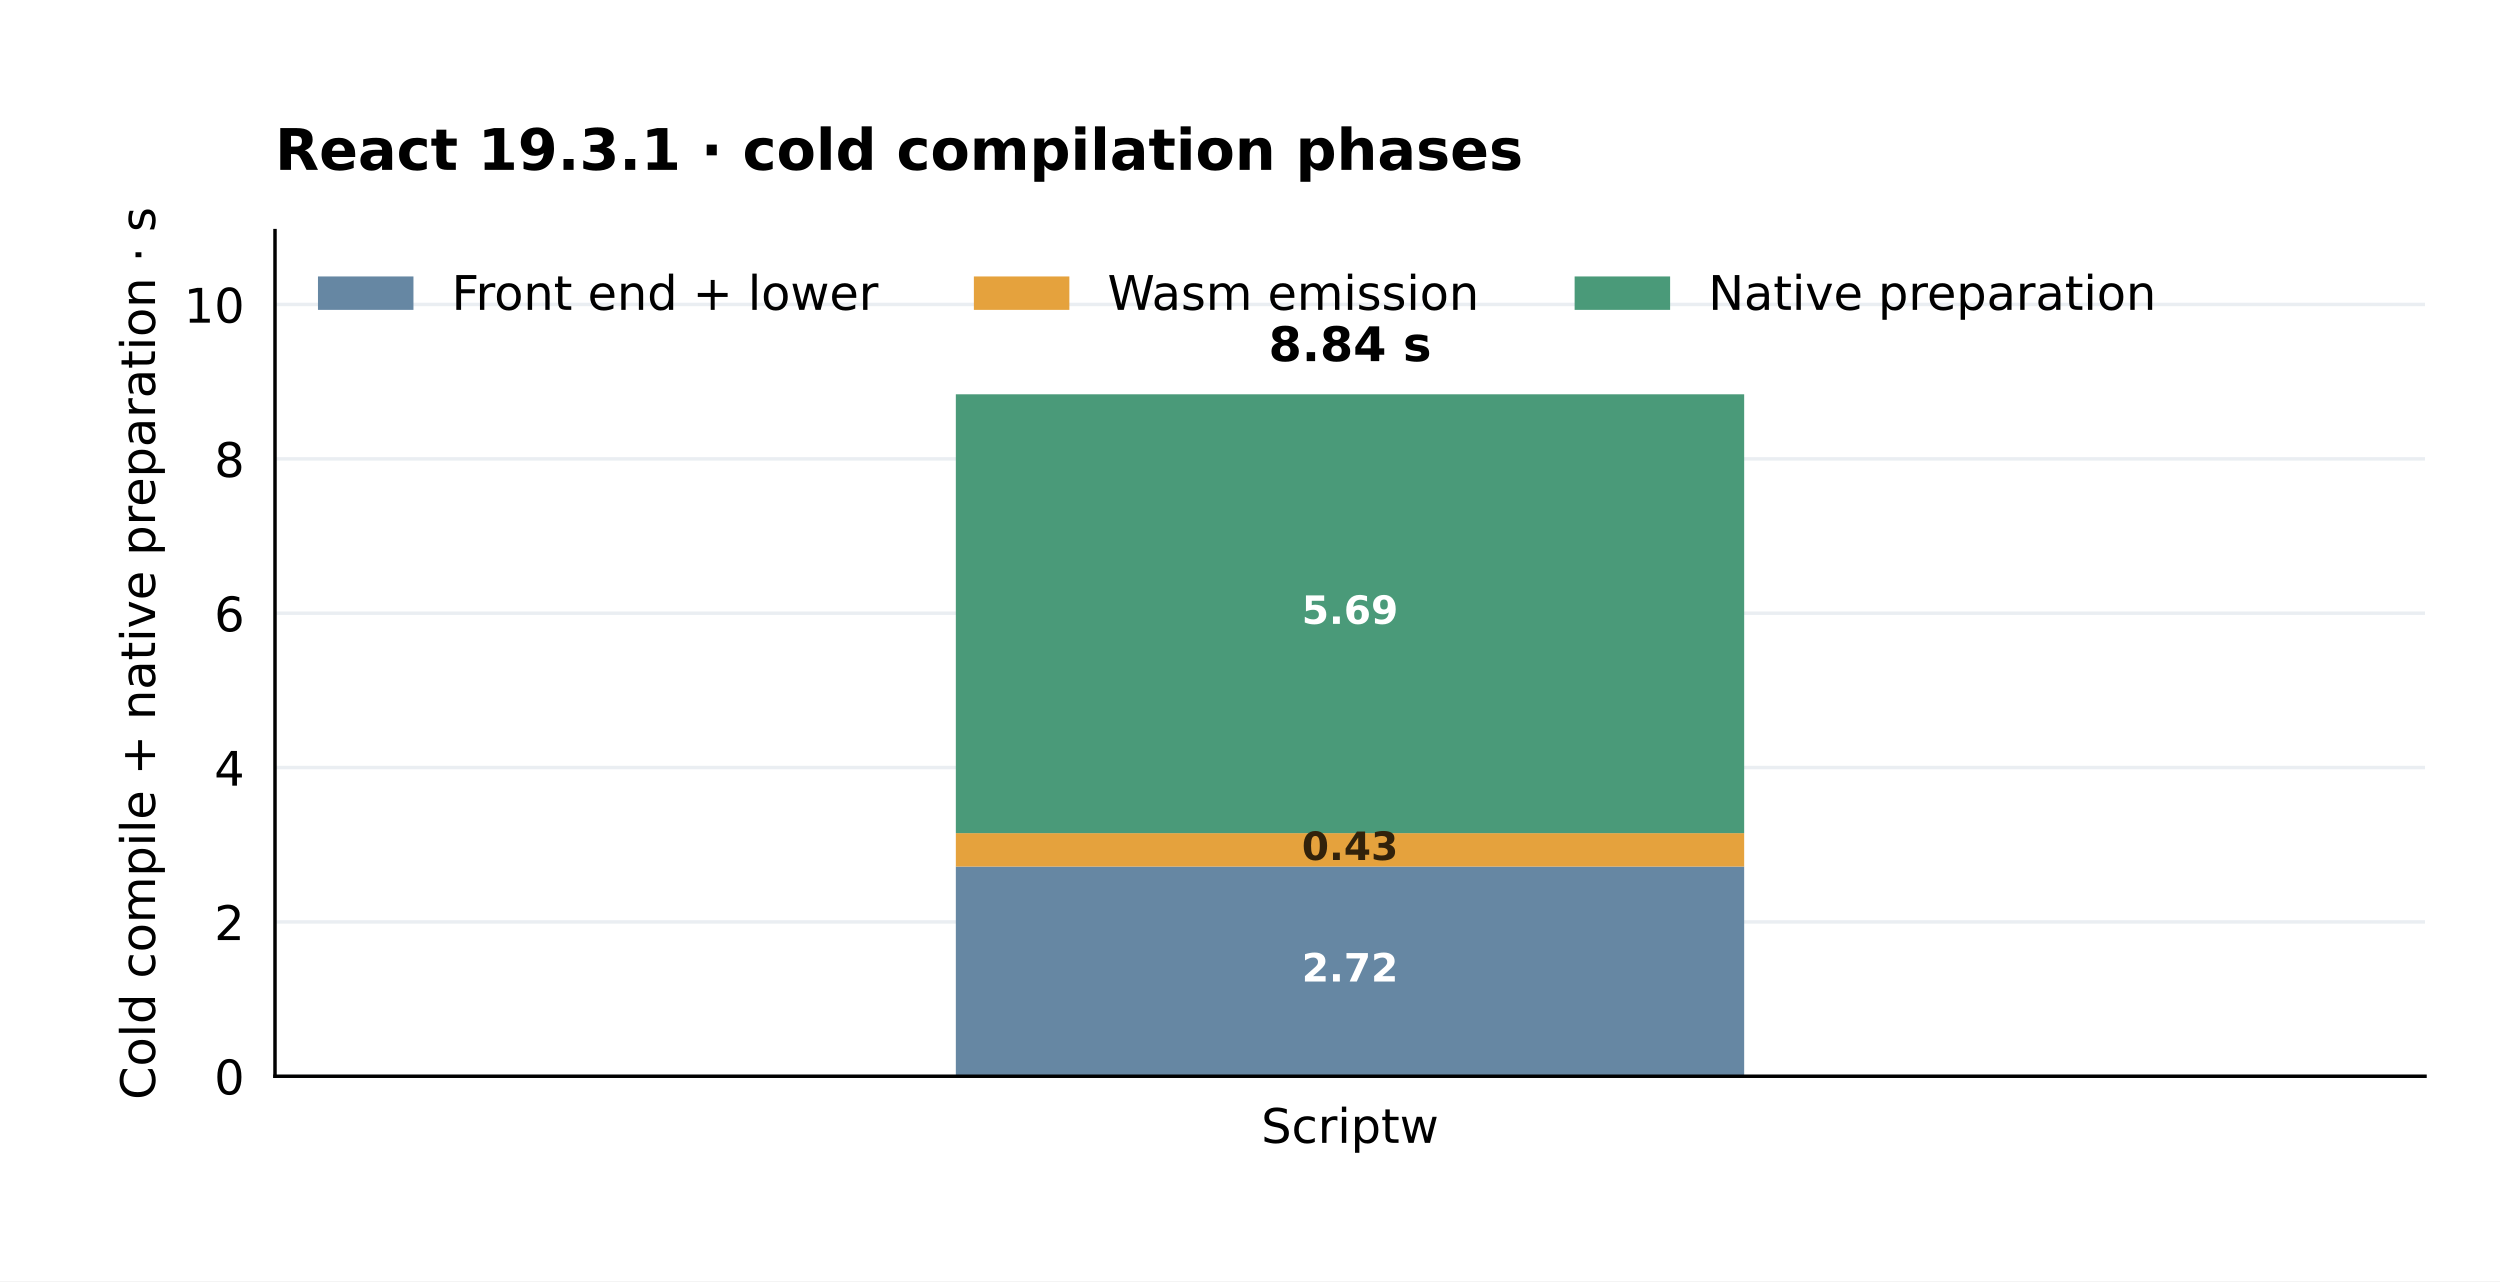
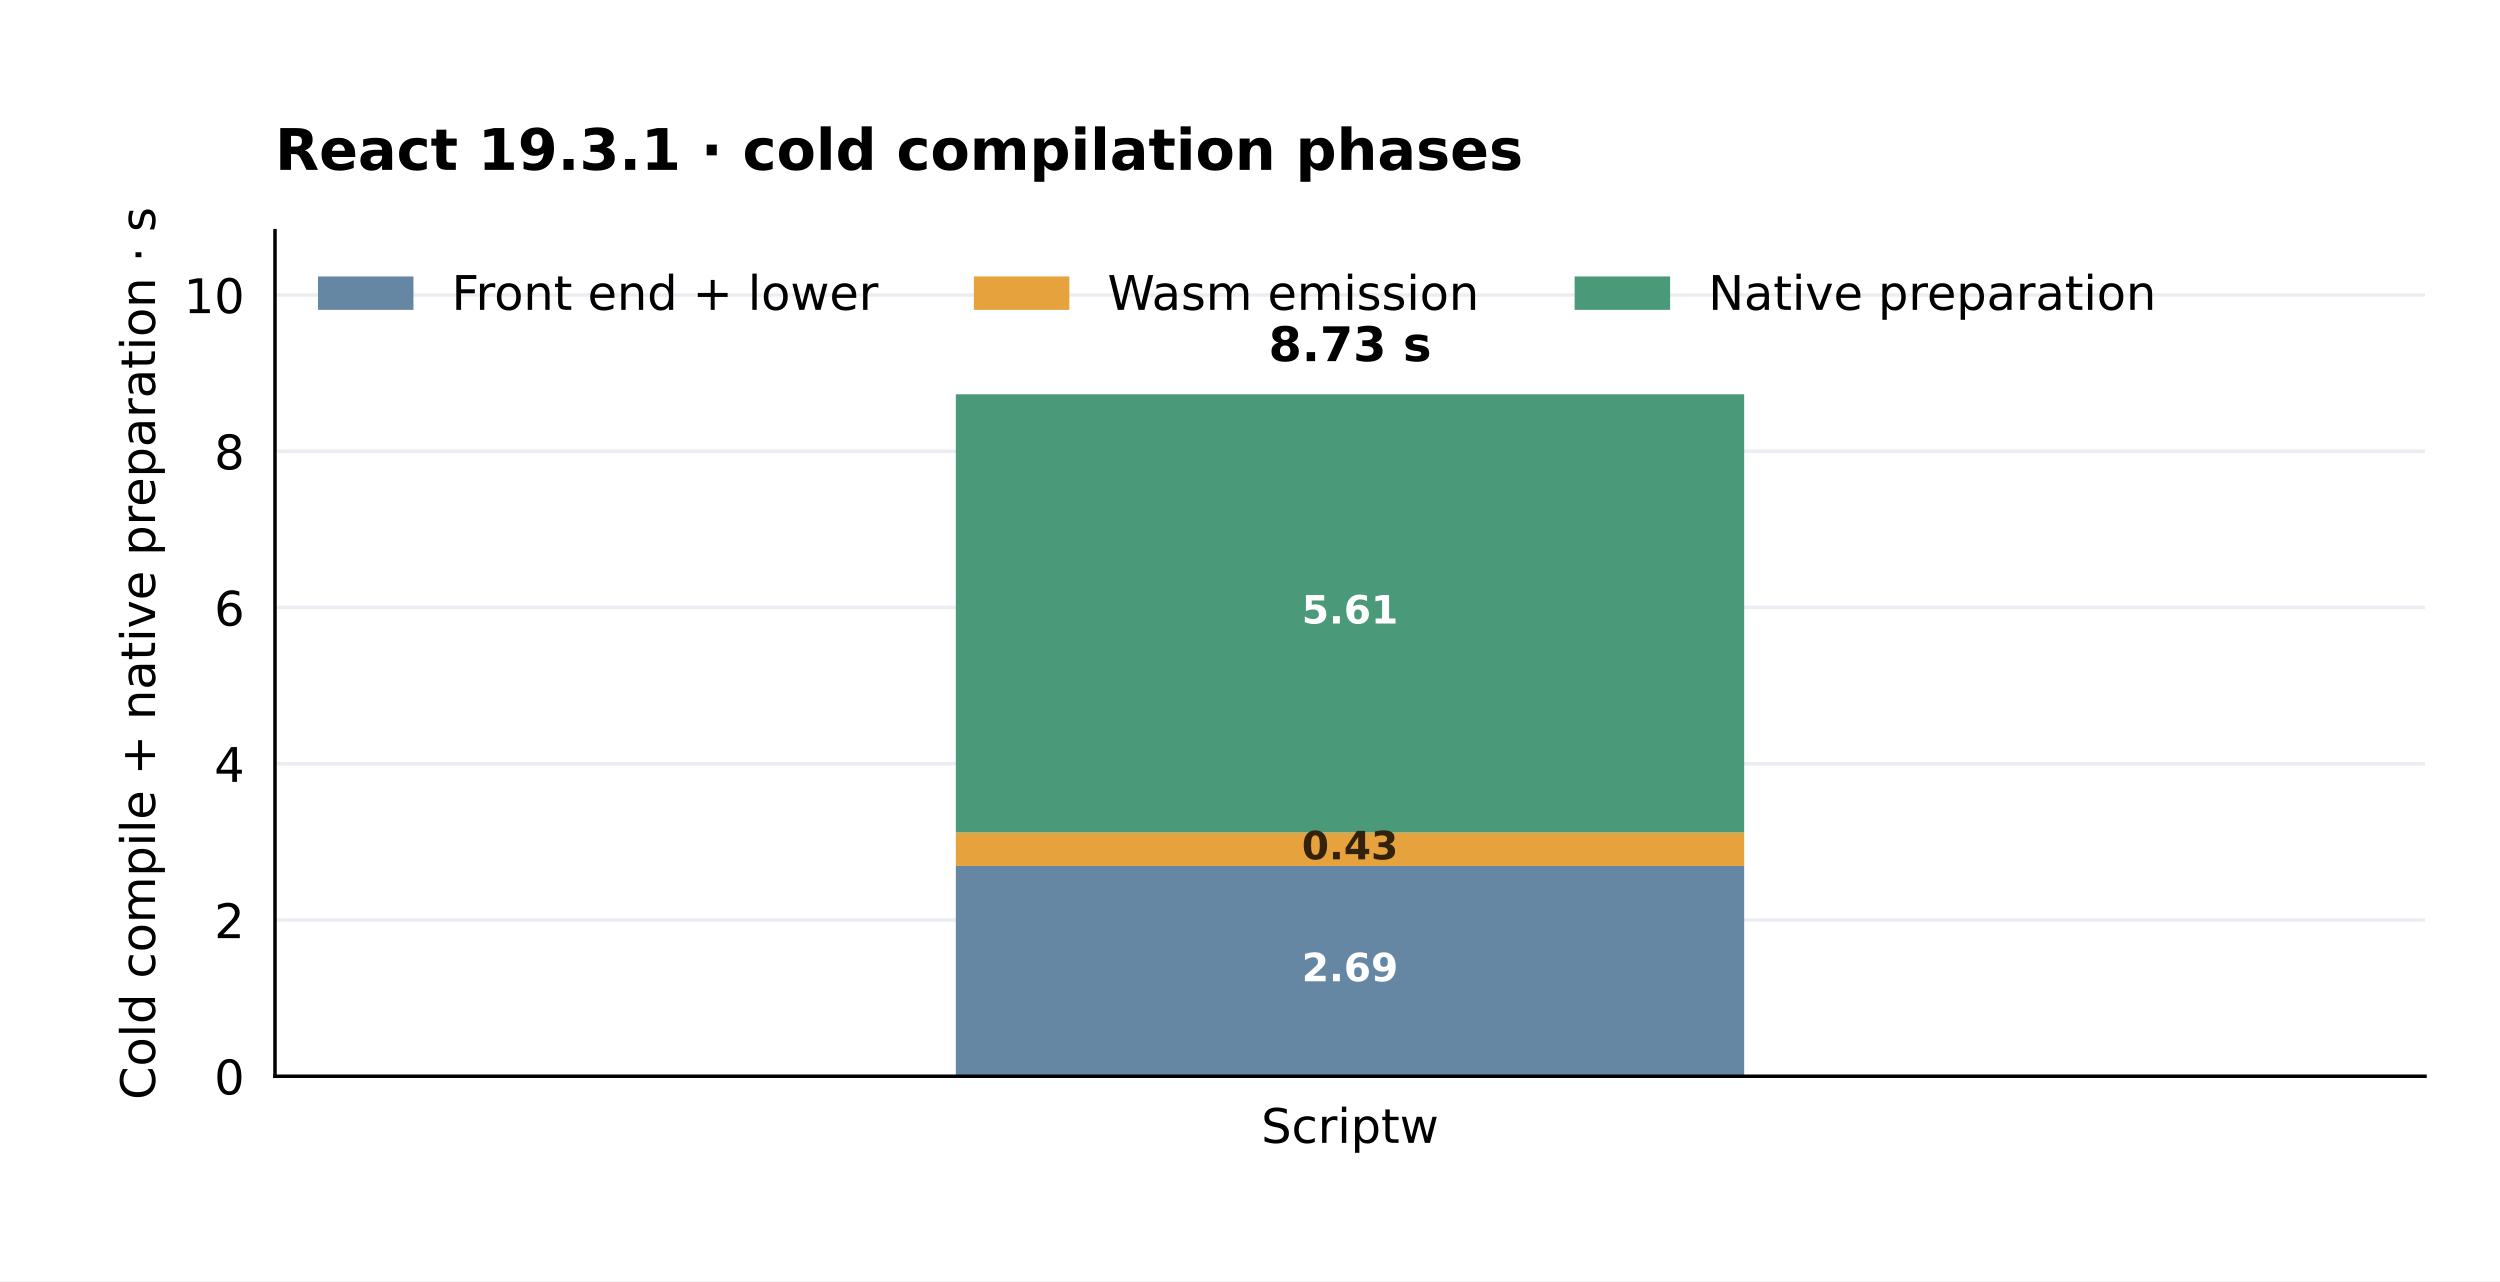
<svg xmlns="http://www.w3.org/2000/svg" width="576pt" height="295.2pt" viewBox="0 0 576 295.2" version="1.1">
  <defs>
    <style type="text/css">*{stroke-linejoin: round; stroke-linecap: butt}</style>
  </defs>
  <g id="figure_1">
    <g id="patch_1">
      <path d="M 0 295.2 L 576 295.2 L 576 0 L 0 0 z " style="fill: #ffffff" />
    </g>
    <g id="axes_1">
      <g id="patch_2">
        <path d="M 63.36 247.968 L 558.72 247.968 L 558.72 53.136 L 63.36 53.136 z " style="fill: #ffffff" />
      </g>
      <g id="matplotlib.axis_1">
        <g id="xtick_1">
          <g id="line2d_1" />
          <g id="text_1">
            <text style="font-size: 11px; font-family: 'DejaVu Sans'; text-anchor: middle" x="311.04" y="263.326" transform="rotate(-0 311.04 263.3263)">Scriptw</text>
          </g>
        </g>
      </g>
      <g id="matplotlib.axis_2">
        <g id="ytick_1">
          <g id="line2d_2">
            <path d="M 63.36 247.968 L 558.72 247.968 " clip-path="url(#pc5acb95793)" style="fill: none; stroke: #eaeef2; stroke-width: 0.8; stroke-linecap: square" />
          </g>
          <g id="line2d_3" />
          <g id="text_2">
            <text style="font-size: 11px; font-family: 'DejaVu Sans'; text-anchor: end" x="56.36" y="252.147" transform="rotate(-0 56.36 252.1467)">0</text>
          </g>
        </g>
        <g id="ytick_2">
          <g id="line2d_4">
-             <path d="M 63.36 212.406 L 558.72 212.406 " clip-path="url(#pc5acb95793)" style="fill: none; stroke: #eaeef2; stroke-width: 0.8; stroke-linecap: square" />
+             <path d="M 63.36 211.967 L 558.72 211.967 " clip-path="url(#pc5acb95793)" style="fill: none; stroke: #eaeef2; stroke-width: 0.8; stroke-linecap: square" />
          </g>
          <g id="line2d_5" />
          <g id="text_3">
-             <text style="font-size: 11px; font-family: 'DejaVu Sans'; text-anchor: end" x="56.36" y="216.584" transform="rotate(-0 56.36 216.5843)">2</text>
+             <text style="font-size: 11px; font-family: 'DejaVu Sans'; text-anchor: end" x="56.36" y="216.146" transform="rotate(-0 56.36 216.1457)">2</text>
          </g>
        </g>
        <g id="ytick_3">
          <g id="line2d_6">
-             <path d="M 63.36 176.843 L 558.72 176.843 " clip-path="url(#pc5acb95793)" style="fill: none; stroke: #eaeef2; stroke-width: 0.8; stroke-linecap: square" />
+             <path d="M 63.36 175.966 L 558.72 175.966 " clip-path="url(#pc5acb95793)" style="fill: none; stroke: #eaeef2; stroke-width: 0.8; stroke-linecap: square" />
          </g>
          <g id="line2d_7" />
          <g id="text_4">
-             <text style="font-size: 11px; font-family: 'DejaVu Sans'; text-anchor: end" x="56.36" y="181.022" transform="rotate(-0 56.36 181.0218)">4</text>
+             <text style="font-size: 11px; font-family: 'DejaVu Sans'; text-anchor: end" x="56.36" y="180.145" transform="rotate(-0 56.36 180.1447)">4</text>
          </g>
        </g>
        <g id="ytick_4">
          <g id="line2d_8">
-             <path d="M 63.36 141.281 L 558.72 141.281 " clip-path="url(#pc5acb95793)" style="fill: none; stroke: #eaeef2; stroke-width: 0.8; stroke-linecap: square" />
+             <path d="M 63.36 139.965 L 558.72 139.965 " clip-path="url(#pc5acb95793)" style="fill: none; stroke: #eaeef2; stroke-width: 0.8; stroke-linecap: square" />
          </g>
          <g id="line2d_9" />
          <g id="text_5">
-             <text style="font-size: 11px; font-family: 'DejaVu Sans'; text-anchor: end" x="56.36" y="145.459" transform="rotate(-0 56.36 145.4594)">6</text>
+             <text style="font-size: 11px; font-family: 'DejaVu Sans'; text-anchor: end" x="56.36" y="144.144" transform="rotate(-0 56.36 144.1437)">6</text>
          </g>
        </g>
        <g id="ytick_5">
          <g id="line2d_10">
-             <path d="M 63.36 105.718 L 558.72 105.718 " clip-path="url(#pc5acb95793)" style="fill: none; stroke: #eaeef2; stroke-width: 0.8; stroke-linecap: square" />
+             <path d="M 63.36 103.964 L 558.72 103.964 " clip-path="url(#pc5acb95793)" style="fill: none; stroke: #eaeef2; stroke-width: 0.8; stroke-linecap: square" />
          </g>
          <g id="line2d_11" />
          <g id="text_6">
-             <text style="font-size: 11px; font-family: 'DejaVu Sans'; text-anchor: end" x="56.36" y="109.897" transform="rotate(-0 56.36 109.897)">8</text>
+             <text style="font-size: 11px; font-family: 'DejaVu Sans'; text-anchor: end" x="56.36" y="108.143" transform="rotate(-0 56.36 108.1427)">8</text>
          </g>
        </g>
        <g id="ytick_6">
          <g id="line2d_12">
-             <path d="M 63.36 70.156 L 558.72 70.156 " clip-path="url(#pc5acb95793)" style="fill: none; stroke: #eaeef2; stroke-width: 0.8; stroke-linecap: square" />
+             <path d="M 63.36 67.963 L 558.72 67.963 " clip-path="url(#pc5acb95793)" style="fill: none; stroke: #eaeef2; stroke-width: 0.8; stroke-linecap: square" />
          </g>
          <g id="line2d_13" />
          <g id="text_7">
-             <text style="font-size: 11px; font-family: 'DejaVu Sans'; text-anchor: end" x="56.36" y="74.335" transform="rotate(-0 56.36 74.33454)">10</text>
+             <text style="font-size: 11px; font-family: 'DejaVu Sans'; text-anchor: end" x="56.36" y="72.142" transform="rotate(-0 56.36 72.14164)">10</text>
          </g>
        </g>
        <g id="text_8">
          <text style="font-size: 11px; font-family: 'DejaVu Sans'; text-anchor: middle" x="35.72" y="150.552" transform="rotate(-90 35.71992 150.552)">Cold compile + native preparation · s</text>
        </g>
      </g>
      <g id="patch_3">
-         <path d="M 220.224 247.968 L 401.856 247.968 L 401.856 199.654 L 220.224 199.654 z " clip-path="url(#pc5acb95793)" style="fill: #6687a3" />
+         <path d="M 220.224 247.968 L 401.856 247.968 L 401.856 199.515 L 220.224 199.515 z " clip-path="url(#pc5acb95793)" style="fill: #6687a3" />
      </g>
      <g id="patch_4">
-         <path d="M 220.224 199.654 L 401.856 199.654 L 401.856 191.952 L 220.224 191.952 z " clip-path="url(#pc5acb95793)" style="fill: #e5a23d" />
+         <path d="M 220.224 199.515 L 401.856 199.515 L 401.856 191.798 L 220.224 191.798 z " clip-path="url(#pc5acb95793)" style="fill: #e5a23d" />
      </g>
      <g id="patch_5">
-         <path d="M 220.224 191.952 L 401.856 191.952 L 401.856 90.845 L 220.224 90.845 z " clip-path="url(#pc5acb95793)" style="fill: #4a9a79" />
+         <path d="M 220.224 191.798 L 401.856 191.798 L 401.856 90.845 L 220.224 90.845 z " clip-path="url(#pc5acb95793)" style="fill: #4a9a79" />
      </g>
      <g id="patch_6">
        <path d="M 63.36 247.968 L 63.36 53.136 " style="fill: none; stroke: #000000; stroke-width: 0.8; stroke-linejoin: miter; stroke-linecap: square" />
      </g>
      <g id="patch_7">
        <path d="M 63.36 247.968 L 558.72 247.968 " style="fill: none; stroke: #000000; stroke-width: 0.8; stroke-linejoin: miter; stroke-linecap: square" />
      </g>
      <g id="text_9">
-         <text style="font-weight: 700; font-size: 9px; font-family: 'DejaVu Sans'; text-anchor: middle; fill: #ffffff" x="311.04" y="226.149" transform="rotate(-0 311.04 226.1488)">2.72</text>
+         <text style="font-weight: 700; font-size: 9px; font-family: 'DejaVu Sans'; text-anchor: middle; fill: #ffffff" x="311.04" y="226.079" transform="rotate(-0 311.04 226.0793)">2.69</text>
      </g>
      <g id="text_10">
-         <text style="font-weight: 700; font-size: 9px; font-family: 'DejaVu Sans'; text-anchor: middle; fill: #32220b" x="311.04" y="198.141" transform="rotate(-0 311.04 198.1406)">0.43</text>
+         <text style="font-weight: 700; font-size: 9px; font-family: 'DejaVu Sans'; text-anchor: middle; fill: #32220b" x="311.04" y="197.995" transform="rotate(-0 311.04 197.9945)">0.43</text>
      </g>
      <g id="text_11">
-         <text style="font-weight: 700; font-size: 9px; font-family: 'DejaVu Sans'; text-anchor: middle; fill: #ffffff" x="311.04" y="143.736" transform="rotate(-0 311.04 143.7364)">5.69</text>
+         <text style="font-weight: 700; font-size: 9px; font-family: 'DejaVu Sans'; text-anchor: middle; fill: #ffffff" x="311.04" y="143.66" transform="rotate(-0 311.04 143.6598)">5.61</text>
      </g>
      <g id="text_12">
-         <text style="font-weight: 700; font-size: 11px; font-family: 'DejaVu Sans'; text-anchor: middle" x="311.04" y="83.203" transform="rotate(-0 311.04 83.20284)">8.84 s</text>
+         <text style="font-weight: 700; font-size: 11px; font-family: 'DejaVu Sans'; text-anchor: middle" x="311.04" y="83.203" transform="rotate(-0 311.04 83.20284)">8.73 s</text>
      </g>
      <g id="text_13">
        <text style="font-weight: 700; font-size: 13.2px; font-family: 'DejaVu Sans'; text-anchor: start" x="63.36" y="39.136" transform="rotate(-0 63.36 39.136)">React 19.3.1 · cold compilation phases</text>
      </g>
      <g id="legend_1">
        <g id="patch_8">
          <path d="M 73.26 71.394 L 95.26 71.394 L 95.26 63.694 L 73.26 63.694 z " style="fill: #6687a3" />
        </g>
        <g id="text_14">
          <text style="font-size: 11px; font-family: 'DejaVu Sans'; text-anchor: start" x="104.06" y="71.394" transform="rotate(-0 104.06 71.39428)">Front end + lower</text>
        </g>
        <g id="patch_9">
          <path d="M 224.381 71.394 L 246.381 71.394 L 246.381 63.694 L 224.381 63.694 z " style="fill: #e5a23d" />
        </g>
        <g id="text_15">
          <text style="font-size: 11px; font-family: 'DejaVu Sans'; text-anchor: start" x="255.181" y="71.394" transform="rotate(-0 255.1811 71.39428)">Wasm emission</text>
        </g>
        <g id="patch_10">
          <path d="M 362.794 71.394 L 384.794 71.394 L 384.794 63.694 L 362.794 63.694 z " style="fill: #4a9a79" />
        </g>
        <g id="text_16">
          <text style="font-size: 11px; font-family: 'DejaVu Sans'; text-anchor: start" x="393.594" y="71.394" transform="rotate(-0 393.5938 71.39428)">Native preparation</text>
        </g>
      </g>
    </g>
  </g>
  <defs>
    <clipPath id="pc5acb95793">
      <rect x="63.36" y="53.136" width="495.36" height="194.832" />
    </clipPath>
  </defs>
</svg>
